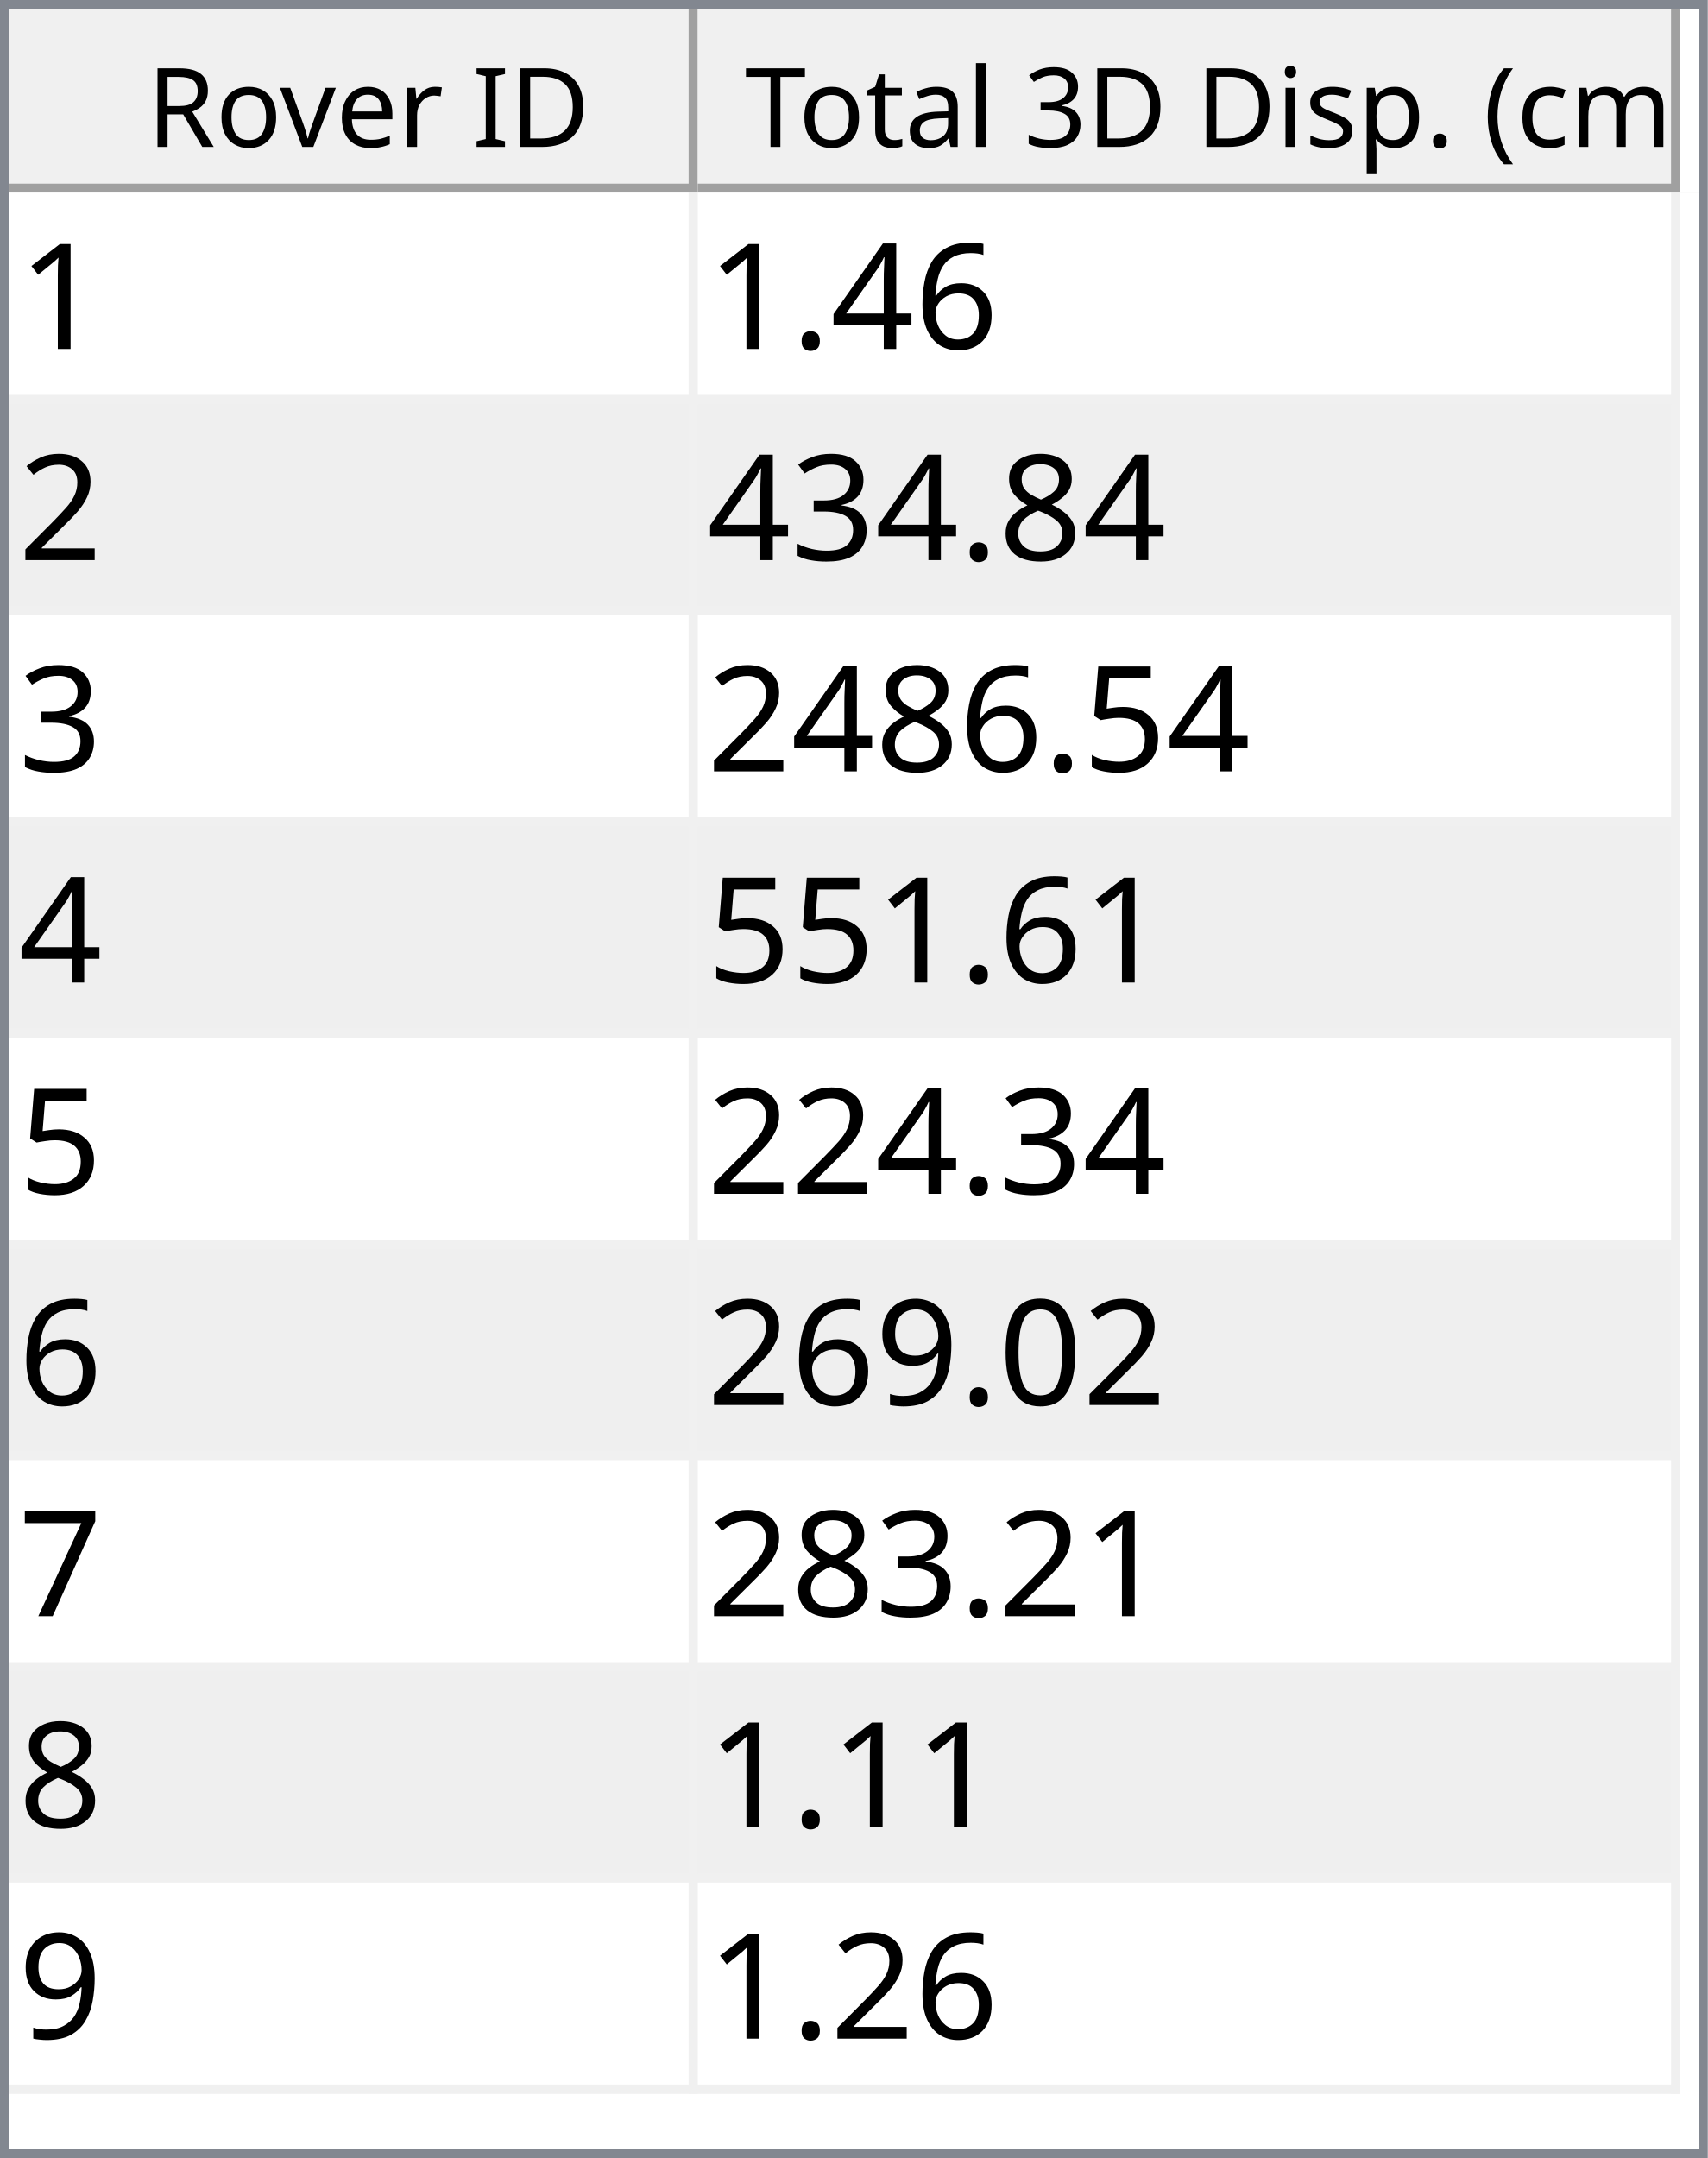
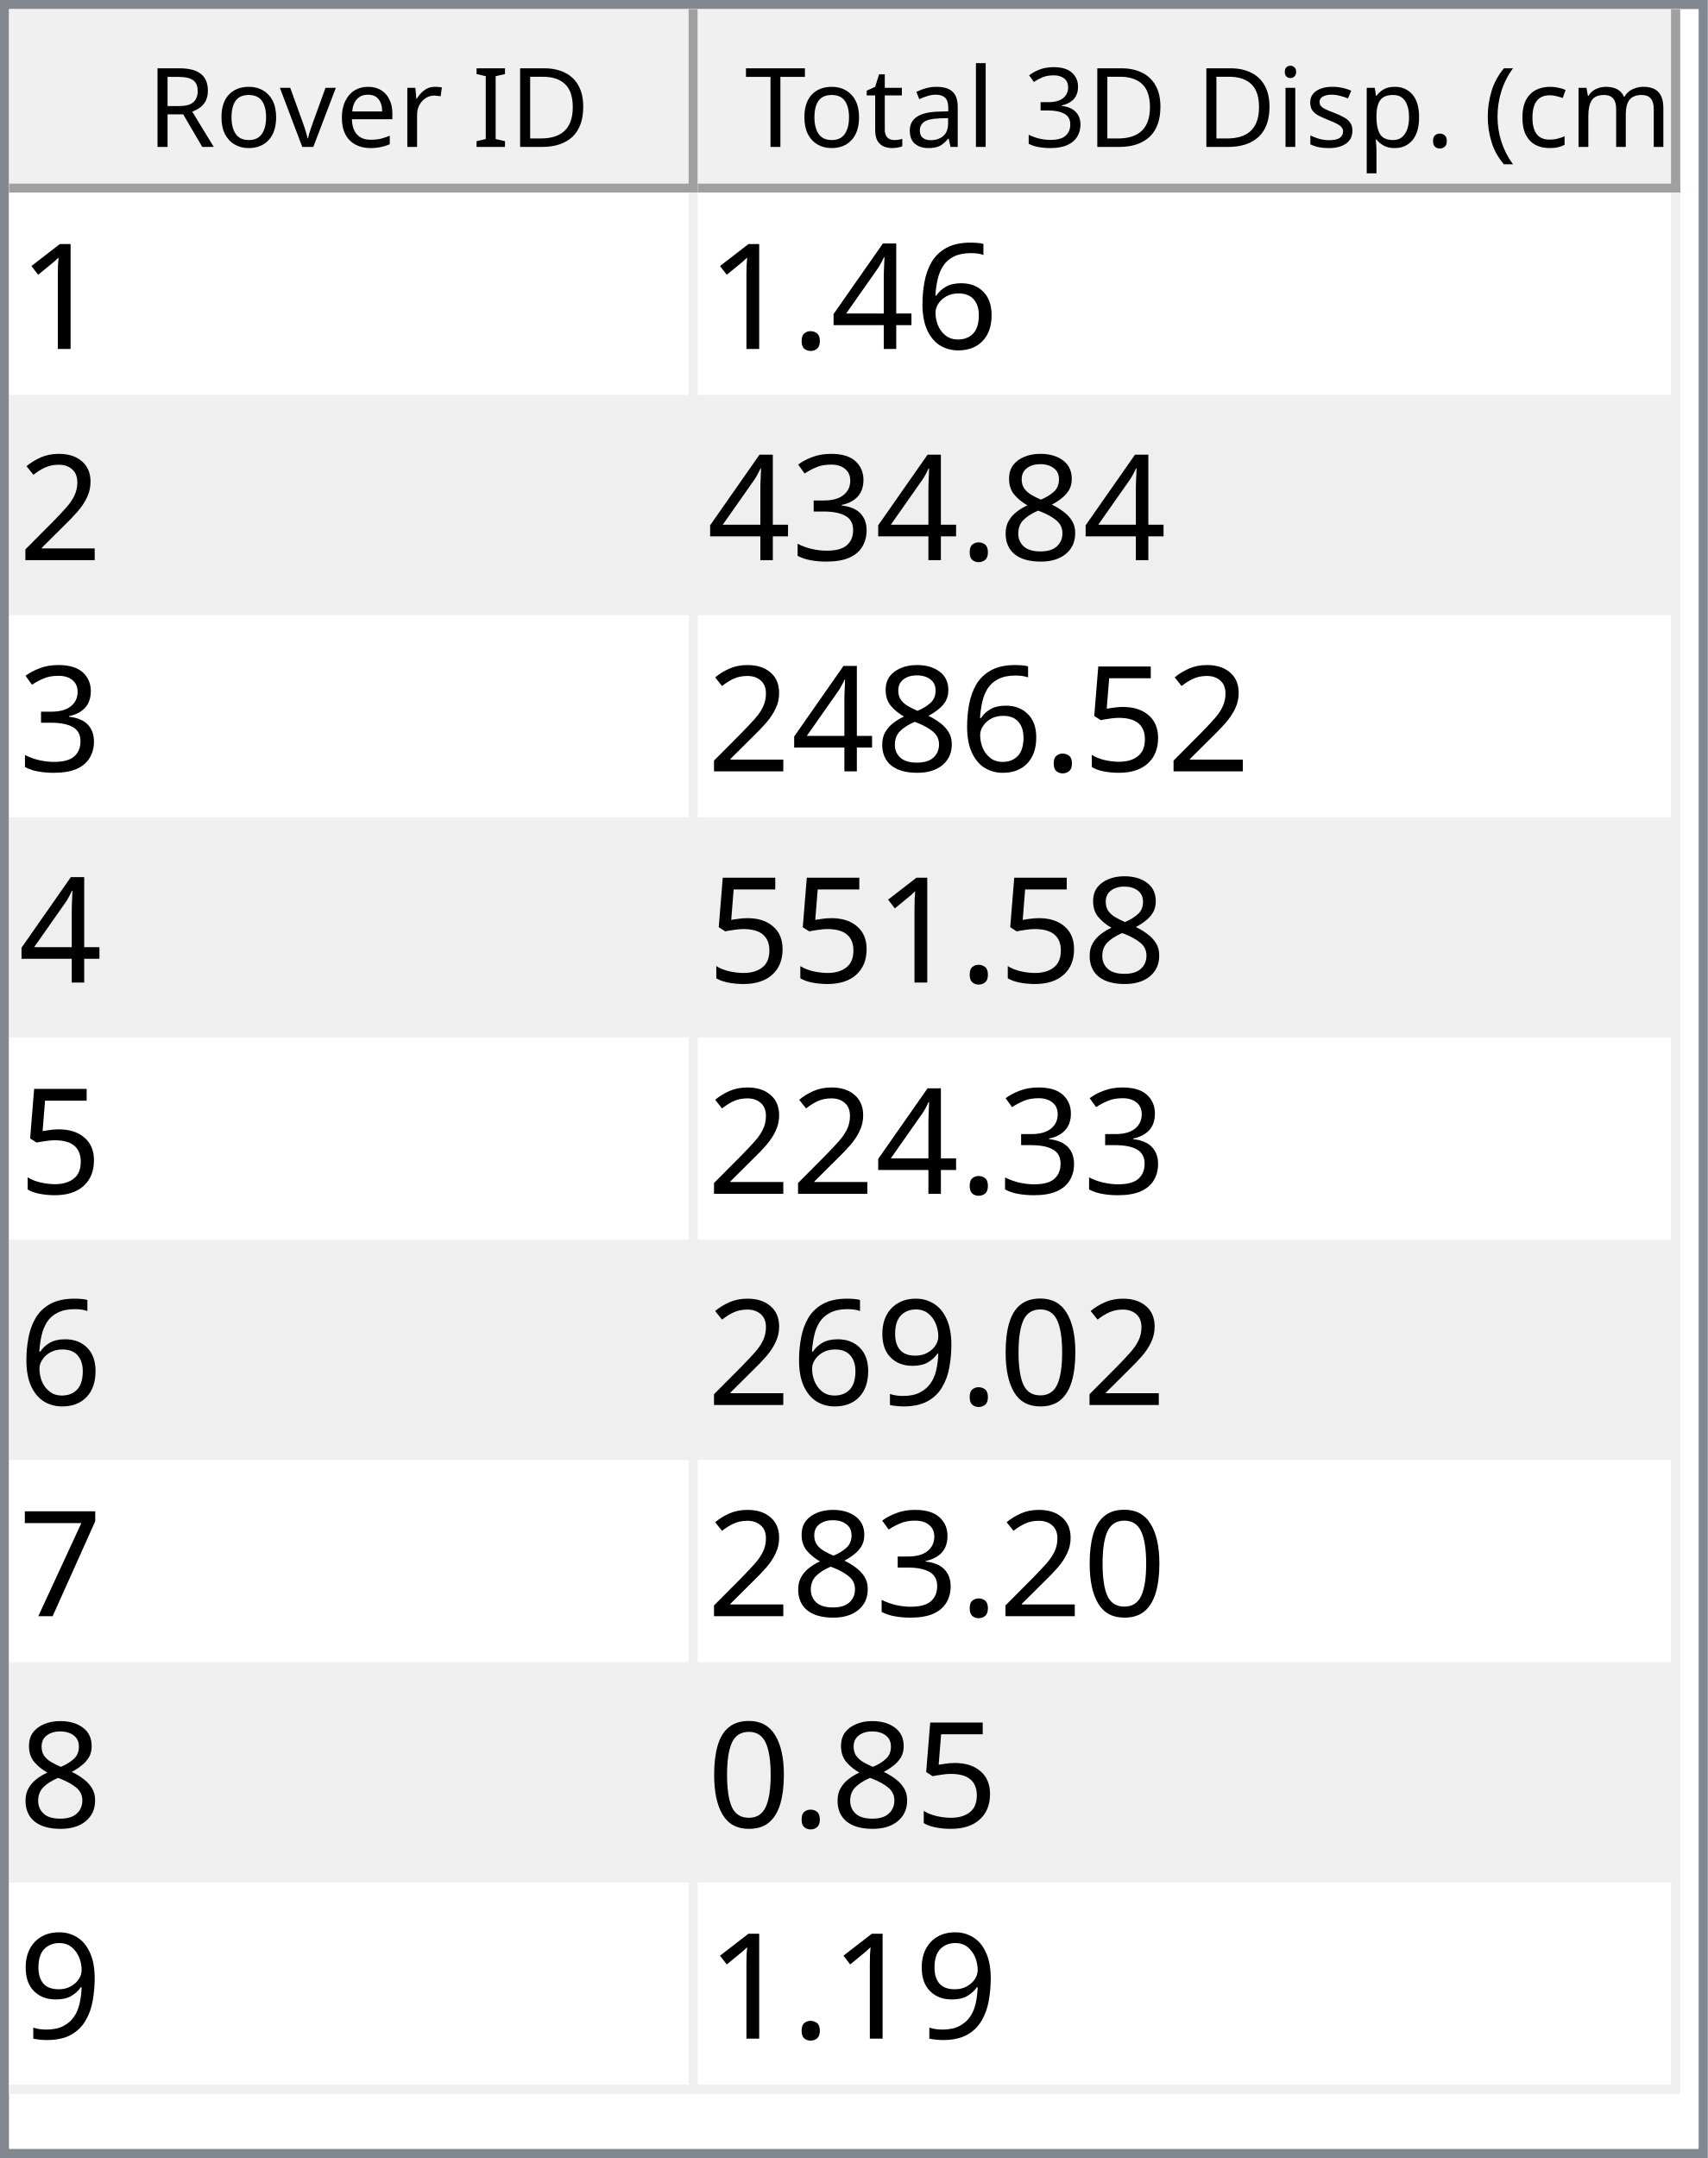
<svg xmlns="http://www.w3.org/2000/svg" style="fill-opacity:1; color-rendering:auto; color-interpolation:auto; text-rendering:auto; stroke:black; stroke-linecap:square; stroke-miterlimit:10; shape-rendering:auto; stroke-opacity:1; fill:black; stroke-dasharray:none; font-weight:normal; stroke-width:1; font-family:'Dialog'; font-style:normal; stroke-linejoin:miter; font-size:12px; stroke-dashoffset:0; image-rendering:auto;" width="186" height="235">
  <defs id="genericDefs" />
  <g>
    <defs id="defs1">
      <clipPath clipPathUnits="userSpaceOnUse" id="clipPath1">
        <path d="M0 0 L186 0 L186 235 L0 235 L0 0 Z" />
      </clipPath>
      <clipPath clipPathUnits="userSpaceOnUse" id="clipPath2">
        <path d="M0 0 L0 235 L186 235 L186 0 Z" />
      </clipPath>
      <clipPath clipPathUnits="userSpaceOnUse" id="clipPath3">
        <path d="M0 0 L0 20 L184 20 L184 0 Z" />
      </clipPath>
      <clipPath clipPathUnits="userSpaceOnUse" id="clipPath4">
        <path d="M0 0 L0 20 L75 20 L75 0 Z" />
      </clipPath>
      <clipPath clipPathUnits="userSpaceOnUse" id="clipPath5">
        <path d="M1 1 L1 19 L74 19 L74 1 Z" />
      </clipPath>
      <clipPath clipPathUnits="userSpaceOnUse" id="clipPath6">
        <path d="M0 0 L0 18 L73 18 L73 0 Z" />
      </clipPath>
      <clipPath clipPathUnits="userSpaceOnUse" id="clipPath7">
        <path d="M-0.5 -0.5 L-0.5 19.5 L74.5 19.5 L74.5 -0.5 Z" />
      </clipPath>
      <clipPath clipPathUnits="userSpaceOnUse" id="clipPath8">
        <path d="M0 0 L0 20 L107 20 L107 0 Z" />
      </clipPath>
      <clipPath clipPathUnits="userSpaceOnUse" id="clipPath9">
        <path d="M1 1 L1 19 L106 19 L106 1 Z" />
      </clipPath>
      <clipPath clipPathUnits="userSpaceOnUse" id="clipPath10">
        <path d="M0 0 L0 18 L105 18 L105 0 Z" />
      </clipPath>
      <clipPath clipPathUnits="userSpaceOnUse" id="clipPath11">
        <path d="M-0.5 -0.5 L-0.5 19.5 L106.5 19.5 L106.5 -0.5 Z" />
      </clipPath>
      <clipPath clipPathUnits="userSpaceOnUse" id="clipPath12">
        <path d="M0 0 L0 213 L184 213 L184 0 Z" />
      </clipPath>
      <clipPath clipPathUnits="userSpaceOnUse" id="clipPath13">
        <path d="M0 0 L0 207 L182 207 L182 0 Z" />
      </clipPath>
      <clipPath clipPathUnits="userSpaceOnUse" id="clipPath14">
        <path d="M-0.5 -0.5 L-0.5 206.5 L181.5 206.5 L181.5 -0.5 Z" />
      </clipPath>
      <clipPath clipPathUnits="userSpaceOnUse" id="clipPath15">
        <path d="M0 0 L0 22 L74 22 L74 0 Z" />
      </clipPath>
      <clipPath clipPathUnits="userSpaceOnUse" id="clipPath16">
        <path d="M0 0 L0 22 L106 22 L106 0 Z" />
      </clipPath>
      <font horiz-adv-x="64.551" id="font1">
        <font-face ascent="107.91" descent="25.098" units-per-em="100" style="font-style:normal; font-family:Segoe UI; font-weight:normal;" />
        <missing-glyph horiz-adv-x="64.551" d="M8.109 0 L8.109 68.266 L56.453 68.266 L56.453 0 L8.109 0 ZM15.328 7.234 L49.219 7.234 L49.219 61.031 L15.328 61.031 L15.328 7.234 Z" />
        <glyph unicode="D" horiz-adv-x="70.117" d="M9.188 0 L9.188 70.016 L28.516 70.016 Q65.531 70.016 65.531 35.891 Q65.531 19.672 55.25 9.836 Q44.969 0 27.734 0 L9.188 0 ZM17.391 62.594 L17.391 7.422 L27.828 7.422 Q41.609 7.422 49.273 14.797 Q56.938 22.172 56.938 35.688 Q56.938 62.594 28.328 62.594 L17.391 62.594 Z" />
        <glyph unicode="I" horiz-adv-x="26.611" d="M17.391 0 L9.188 0 L9.188 70.016 L17.391 70.016 L17.391 0 Z" />
        <glyph unicode=" " horiz-adv-x="27.393" d="" />
        <glyph unicode="r" horiz-adv-x="34.766" d="M34.188 41.891 Q32.078 43.5 28.125 43.5 Q23 43.5 19.555 38.672 Q16.109 33.844 16.109 25.484 L16.109 0 L8.109 0 L8.109 50 L16.109 50 L16.109 39.703 L16.312 39.703 Q18.016 44.969 21.531 47.922 Q25.047 50.875 29.391 50.875 Q32.516 50.875 34.188 50.203 L34.188 41.891 Z" />
        <glyph unicode="e" horiz-adv-x="52.295" d="M48.297 23 L12.984 23 Q13.188 14.656 17.484 10.109 Q21.781 5.562 29.297 5.562 Q37.75 5.562 44.828 11.141 L44.828 3.609 Q38.234 -1.172 27.391 -1.172 Q16.797 -1.172 10.742 5.641 Q4.688 12.453 4.688 24.812 Q4.688 36.469 11.305 43.82 Q17.922 51.172 27.734 51.172 Q37.547 51.172 42.922 44.828 Q48.297 38.484 48.297 27.203 L48.297 23 ZM40.094 29.781 Q40.047 36.719 36.75 40.578 Q33.453 44.438 27.594 44.438 Q21.922 44.438 17.969 40.383 Q14.016 36.328 13.094 29.781 L40.094 29.781 Z" />
        <glyph unicode="v" horiz-adv-x="47.9" d="M47.406 50 L27.484 0 L19.625 0 L0.688 50 L9.469 50 L22.172 13.672 Q23.578 9.672 23.922 6.688 L24.125 6.688 Q24.609 10.453 25.688 13.484 L38.969 50 L47.406 50 Z" />
        <glyph unicode="o" horiz-adv-x="58.594" d="M29 -1.172 Q17.922 -1.172 11.305 5.836 Q4.688 12.844 4.688 24.422 Q4.688 37.016 11.57 44.094 Q18.453 51.172 30.172 51.172 Q41.359 51.172 47.633 44.289 Q53.906 37.406 53.906 25.203 Q53.906 13.234 47.141 6.031 Q40.375 -1.172 29 -1.172 ZM29.594 44.438 Q21.875 44.438 17.383 39.188 Q12.891 33.938 12.891 24.703 Q12.891 15.828 17.43 10.695 Q21.969 5.562 29.594 5.562 Q37.359 5.562 41.531 10.594 Q45.703 15.625 45.703 24.906 Q45.703 34.281 41.531 39.359 Q37.359 44.438 29.594 44.438 Z" />
        <glyph unicode="R" horiz-adv-x="59.814" d="M59.375 0 L49.609 0 L37.891 19.625 Q36.281 22.359 34.766 24.289 Q33.25 26.219 31.664 27.438 Q30.078 28.656 28.25 29.219 Q26.422 29.781 24.125 29.781 L17.391 29.781 L17.391 0 L9.188 0 L9.188 70.016 L30.078 70.016 Q34.672 70.016 38.555 68.867 Q42.438 67.719 45.289 65.375 Q48.141 63.031 49.758 59.547 Q51.375 56.062 51.375 51.375 Q51.375 47.703 50.273 44.656 Q49.172 41.609 47.148 39.211 Q45.125 36.812 42.266 35.133 Q39.406 33.453 35.844 32.516 L35.844 32.328 Q37.594 31.547 38.891 30.547 Q40.188 29.547 41.359 28.18 Q42.531 26.812 43.68 25.078 Q44.828 23.344 46.234 21.047 L59.375 0 ZM17.391 62.594 L17.391 37.203 L28.516 37.203 Q31.594 37.203 34.203 38.133 Q36.812 39.062 38.719 40.797 Q40.625 42.531 41.703 45.047 Q42.781 47.562 42.781 50.688 Q42.781 56.297 39.141 59.445 Q35.5 62.594 28.609 62.594 L17.391 62.594 Z" />
        <glyph unicode=")" horiz-adv-x="30.176" d="M8.297 -15.922 L1.172 -15.922 Q16.406 2.344 16.406 26.812 Q16.406 51.469 1.078 70.016 L8.297 70.016 Q23.531 52.156 23.531 26.703 Q23.531 1.375 8.297 -15.922 Z" />
        <glyph unicode="m" horiz-adv-x="86.133" d="M79.109 0 L71.094 0 L71.094 28.719 Q71.094 37.016 68.531 40.727 Q65.969 44.438 59.906 44.438 Q54.781 44.438 51.195 39.75 Q47.609 35.062 47.609 28.516 L47.609 0 L39.594 0 L39.594 29.688 Q39.594 44.438 28.219 44.438 Q22.953 44.438 19.531 40.016 Q16.109 35.594 16.109 28.516 L16.109 0 L8.109 0 L8.109 50 L16.109 50 L16.109 42.094 L16.312 42.094 Q21.625 51.172 31.844 51.172 Q36.969 51.172 40.773 48.312 Q44.578 45.453 46 40.828 Q51.562 51.172 62.594 51.172 Q79.109 51.172 79.109 30.812 L79.109 0 Z" />
        <glyph unicode="c" horiz-adv-x="46.191" d="M42.188 2.297 Q36.422 -1.172 28.516 -1.172 Q17.828 -1.172 11.258 5.789 Q4.688 12.75 4.688 23.828 Q4.688 36.188 11.766 43.68 Q18.844 51.172 30.672 51.172 Q37.25 51.172 42.281 48.734 L42.281 40.531 Q36.719 44.438 30.375 44.438 Q22.703 44.438 17.797 38.945 Q12.891 33.453 12.891 24.516 Q12.891 15.719 17.508 10.641 Q22.125 5.562 29.891 5.562 Q36.422 5.562 42.188 9.906 L42.188 2.297 Z" />
        <glyph unicode="(" horiz-adv-x="30.176" d="M29.109 -15.922 L21.969 -15.922 Q6.844 1.375 6.844 26.703 Q6.844 52.156 21.969 70.016 L29.203 70.016 Q13.875 51.469 13.875 26.812 Q13.875 2.344 29.109 -15.922 Z" />
        <glyph unicode="." horiz-adv-x="21.68" d="M10.891 -1.078 Q8.641 -1.078 7.055 0.539 Q5.469 2.156 5.469 4.391 Q5.469 6.641 7.055 8.273 Q8.641 9.906 10.891 9.906 Q13.188 9.906 14.797 8.273 Q16.406 6.641 16.406 4.391 Q16.406 2.156 14.797 0.539 Q13.188 -1.078 10.891 -1.078 Z" />
        <glyph unicode="p" horiz-adv-x="58.789" d="M16.312 7.234 L16.109 7.234 L16.109 -23 L8.109 -23 L8.109 50 L16.109 50 L16.109 41.219 L16.312 41.219 Q22.219 51.172 33.594 51.172 Q43.266 51.172 48.688 44.461 Q54.109 37.75 54.109 26.469 Q54.109 13.922 48 6.375 Q41.891 -1.172 31.297 -1.172 Q21.578 -1.172 16.312 7.234 ZM16.109 27.391 L16.109 20.406 Q16.109 14.203 20.141 9.883 Q24.172 5.562 30.375 5.562 Q37.641 5.562 41.773 11.133 Q45.906 16.703 45.906 26.609 Q45.906 34.969 42.047 39.703 Q38.188 44.438 31.594 44.438 Q24.609 44.438 20.359 39.578 Q16.109 34.719 16.109 27.391 Z" />
        <glyph unicode="s" horiz-adv-x="42.432" d="M5.078 1.812 L5.078 10.406 Q11.625 5.562 19.484 5.562 Q30.031 5.562 30.031 12.594 Q30.031 14.594 29.125 15.992 Q28.219 17.391 26.68 18.461 Q25.141 19.531 23.07 20.383 Q21 21.234 18.609 22.172 Q15.281 23.484 12.766 24.828 Q10.25 26.172 8.57 27.859 Q6.891 29.547 6.031 31.695 Q5.172 33.844 5.172 36.719 Q5.172 40.234 6.789 42.945 Q8.406 45.656 11.086 47.484 Q13.766 49.312 17.211 50.242 Q20.656 51.172 24.312 51.172 Q30.812 51.172 35.938 48.922 L35.938 40.828 Q30.422 44.438 23.25 44.438 Q21 44.438 19.195 43.922 Q17.391 43.406 16.094 42.477 Q14.797 41.547 14.086 40.258 Q13.375 38.969 13.375 37.406 Q13.375 35.453 14.086 34.133 Q14.797 32.812 16.164 31.789 Q17.531 30.766 19.484 29.938 Q21.438 29.109 23.922 28.125 Q27.25 26.859 29.883 25.516 Q32.516 24.172 34.375 22.484 Q36.234 20.797 37.234 18.602 Q38.234 16.406 38.234 13.375 Q38.234 9.672 36.602 6.938 Q34.969 4.203 32.234 2.398 Q29.5 0.594 25.93 -0.289 Q22.359 -1.172 18.453 -1.172 Q10.75 -1.172 5.078 1.812 Z" />
        <glyph unicode="i" horiz-adv-x="24.219" d="M12.203 62.703 Q10.062 62.703 8.547 64.164 Q7.031 65.625 7.031 67.875 Q7.031 70.125 8.547 71.609 Q10.062 73.094 12.203 73.094 Q14.406 73.094 15.945 71.609 Q17.484 70.125 17.484 67.875 Q17.484 65.719 15.945 64.211 Q14.406 62.703 12.203 62.703 ZM16.109 0 L8.109 0 L8.109 50 L16.109 50 L16.109 0 Z" />
        <glyph unicode="3" horiz-adv-x="53.906" d="M46.531 19.828 Q46.531 15.094 44.75 11.211 Q42.969 7.328 39.719 4.57 Q36.469 1.812 31.93 0.297 Q27.391 -1.219 21.922 -1.219 Q11.922 -1.219 6 2.594 L6 11.188 Q13.094 5.609 22.219 5.609 Q25.875 5.609 28.828 6.539 Q31.781 7.469 33.906 9.227 Q36.031 10.984 37.18 13.477 Q38.328 15.969 38.328 19.094 Q38.328 32.812 18.797 32.812 L12.984 32.812 L12.984 39.594 L18.5 39.594 Q35.797 39.594 35.797 52.484 Q35.797 64.406 22.609 64.406 Q15.188 64.406 8.688 59.422 L8.688 67.188 Q15.375 71.188 24.609 71.188 Q29 71.188 32.57 69.969 Q36.141 68.75 38.68 66.555 Q41.219 64.359 42.609 61.281 Q44 58.203 44 54.5 Q44 40.672 30.031 36.719 L30.031 36.531 Q33.594 36.141 36.625 34.797 Q39.656 33.453 41.852 31.305 Q44.047 29.156 45.289 26.25 Q46.531 23.344 46.531 19.828 Z" />
        <glyph unicode="l" horiz-adv-x="24.219" d="M16.109 0 L8.109 0 L8.109 74.031 L16.109 74.031 L16.109 0 Z" />
        <glyph unicode="a" horiz-adv-x="50.879" d="M43.891 0 L35.891 0 L35.891 7.812 L35.688 7.812 Q30.469 -1.172 20.312 -1.172 Q12.844 -1.172 8.617 2.781 Q4.391 6.734 4.391 13.281 Q4.391 27.297 20.906 29.594 L35.891 31.688 Q35.891 44.438 25.594 44.438 Q16.547 44.438 9.281 38.281 L9.281 46.484 Q16.656 51.172 26.266 51.172 Q43.891 51.172 43.891 32.516 L43.891 0 ZM35.891 25.297 L23.828 23.641 Q18.266 22.859 15.43 20.875 Q12.594 18.891 12.594 13.875 Q12.594 10.203 15.211 7.883 Q17.828 5.562 22.172 5.562 Q28.125 5.562 32.008 9.742 Q35.891 13.922 35.891 20.312 L35.891 25.297 Z" />
        <glyph unicode="t" horiz-adv-x="33.887" d="M31.297 0.484 Q28.469 -1.078 23.828 -1.078 Q10.688 -1.078 10.688 13.578 L10.688 43.172 L2.094 43.172 L2.094 50 L10.688 50 L10.688 62.203 L18.703 64.797 L18.703 50 L31.297 50 L31.297 43.172 L18.703 43.172 L18.703 14.984 Q18.703 9.969 20.414 7.82 Q22.125 5.672 26.078 5.672 Q29.109 5.672 31.297 7.328 L31.297 0.484 Z" />
        <glyph unicode="T" horiz-adv-x="52.393" d="M50.594 62.594 L30.375 62.594 L30.375 0 L22.172 0 L22.172 62.594 L2 62.594 L2 70.016 L50.594 70.016 L50.594 62.594 Z" />
      </font>
      <font horiz-adv-x="75.0" id="font2">
        <font-face ascent="100.537" descent="21.973" units-per-em="100" style="font-style:normal; font-family:sans-serif; font-weight:normal;" />
        <missing-glyph horiz-adv-x="75.0" d="M12.5 0 L12.5 62.5 L62.5 62.5 L62.5 0 L12.5 0 ZM14.062 1.562 L60.938 1.562 L60.938 60.938 L14.062 60.938 L14.062 1.562 Z" />
        <glyph unicode="1" horiz-adv-x="55.615" d="M37.25 0 L28.469 0 L28.469 56 Q25.297 52.984 20.141 49.953 Q14.984 46.922 10.891 45.406 L10.891 53.906 Q18.266 57.375 23.781 62.305 Q29.297 67.234 31.594 71.875 L37.25 71.875 L37.25 0 Z" />
        <glyph unicode="6" horiz-adv-x="55.615" d="M49.75 54.047 L41.016 53.375 Q39.844 58.547 37.703 60.891 Q34.125 64.656 28.906 64.656 Q24.703 64.656 21.531 62.312 Q17.391 59.281 14.992 53.469 Q12.594 47.656 12.5 36.922 Q15.672 41.75 20.266 44.094 Q24.859 46.438 29.891 46.438 Q38.672 46.438 44.852 39.969 Q51.031 33.5 51.031 23.25 Q51.031 16.5 48.125 10.719 Q45.219 4.938 40.141 1.859 Q35.062 -1.219 28.609 -1.219 Q17.625 -1.219 10.695 6.859 Q3.766 14.938 3.766 33.5 Q3.766 54.25 11.422 63.672 Q18.109 71.875 29.438 71.875 Q37.891 71.875 43.289 67.141 Q48.688 62.406 49.75 54.047 ZM13.875 23.188 Q13.875 18.656 15.797 14.508 Q17.719 10.359 21.188 8.18 Q24.656 6 28.469 6 Q34.031 6 38.039 10.492 Q42.047 14.984 42.047 22.703 Q42.047 30.125 38.086 34.398 Q34.125 38.672 28.125 38.672 Q22.172 38.672 18.023 34.398 Q13.875 30.125 13.875 23.188 Z" />
        <glyph unicode="4" horiz-adv-x="55.615" d="M32.328 0 L32.328 17.141 L1.266 17.141 L1.266 25.203 L33.938 71.578 L41.109 71.578 L41.109 25.203 L50.781 25.203 L50.781 17.141 L41.109 17.141 L41.109 0 L32.328 0 ZM32.328 25.203 L32.328 57.469 L9.906 25.203 L32.328 25.203 Z" />
        <glyph unicode="." horiz-adv-x="27.783" d="M9.078 0 L9.078 10.016 L19.094 10.016 L19.094 0 L9.078 0 Z" />
        <glyph unicode="2" horiz-adv-x="55.615" d="M50.344 8.453 L50.344 0 L3.031 0 Q2.938 3.172 4.047 6.109 Q5.859 10.938 9.836 15.625 Q13.812 20.312 21.344 26.469 Q33.016 36.031 37.117 41.625 Q41.219 47.219 41.219 52.203 Q41.219 57.422 37.477 61.008 Q33.734 64.594 27.734 64.594 Q21.391 64.594 17.578 60.789 Q13.766 56.984 13.719 50.25 L4.688 51.172 Q5.609 61.281 11.664 66.578 Q17.719 71.875 27.938 71.875 Q38.234 71.875 44.242 66.164 Q50.25 60.453 50.25 52 Q50.25 47.703 48.492 43.555 Q46.734 39.406 42.656 34.812 Q38.578 30.219 29.109 22.219 Q21.188 15.578 18.945 13.211 Q16.703 10.844 15.234 8.453 L50.344 8.453 Z" />
        <glyph unicode="8" horiz-adv-x="55.615" d="M17.672 38.812 Q12.203 40.828 9.57 44.539 Q6.938 48.25 6.938 53.422 Q6.938 61.234 12.555 66.555 Q18.172 71.875 27.484 71.875 Q36.859 71.875 42.578 66.43 Q48.297 60.984 48.297 53.172 Q48.297 48.188 45.68 44.508 Q43.062 40.828 37.75 38.812 Q44.344 36.672 47.781 31.883 Q51.219 27.094 51.219 20.453 Q51.219 11.281 44.727 5.031 Q38.234 -1.219 27.641 -1.219 Q17.047 -1.219 10.547 5.055 Q4.047 11.328 4.047 20.703 Q4.047 27.688 7.594 32.398 Q11.141 37.109 17.672 38.812 ZM15.922 53.719 Q15.922 48.641 19.195 45.414 Q22.469 42.188 27.688 42.188 Q32.766 42.188 36.016 45.383 Q39.266 48.578 39.266 53.219 Q39.266 58.062 35.914 61.359 Q32.562 64.656 27.594 64.656 Q22.562 64.656 19.242 61.43 Q15.922 58.203 15.922 53.719 ZM13.094 20.656 Q13.094 16.891 14.875 13.375 Q16.656 9.859 20.172 7.93 Q23.688 6 27.734 6 Q34.031 6 38.133 10.055 Q42.234 14.109 42.234 20.359 Q42.234 26.703 38.016 30.859 Q33.797 35.016 27.438 35.016 Q21.234 35.016 17.164 30.914 Q13.094 26.812 13.094 20.656 Z" />
        <glyph unicode="3" horiz-adv-x="55.615" d="M4.203 18.891 L12.984 20.062 Q14.5 12.594 18.141 9.297 Q21.781 6 27 6 Q33.203 6 37.477 10.297 Q41.75 14.594 41.75 20.953 Q41.75 27 37.797 30.93 Q33.844 34.859 27.734 34.859 Q25.25 34.859 21.531 33.891 L22.516 41.609 Q23.391 41.5 23.922 41.5 Q29.547 41.5 34.039 44.43 Q38.531 47.359 38.531 53.469 Q38.531 58.297 35.258 61.477 Q31.984 64.656 26.812 64.656 Q21.688 64.656 18.266 61.43 Q14.844 58.203 13.875 51.766 L5.078 53.328 Q6.688 62.156 12.398 67.016 Q18.109 71.875 26.609 71.875 Q32.469 71.875 37.398 69.359 Q42.328 66.844 44.945 62.5 Q47.562 58.156 47.562 53.266 Q47.562 48.641 45.07 44.828 Q42.578 41.016 37.703 38.766 Q44.047 37.312 47.562 32.695 Q51.078 28.078 51.078 21.141 Q51.078 11.766 44.242 5.25 Q37.406 -1.266 26.953 -1.266 Q17.531 -1.266 11.305 4.352 Q5.078 9.969 4.203 18.891 Z" />
        <glyph unicode="5" horiz-adv-x="55.615" d="M4.156 18.75 L13.375 19.531 Q14.406 12.797 18.141 9.398 Q21.875 6 27.156 6 Q33.5 6 37.891 10.789 Q42.281 15.578 42.281 23.484 Q42.281 31 38.062 35.352 Q33.844 39.703 27 39.703 Q22.75 39.703 19.336 37.773 Q15.922 35.844 13.969 32.766 L5.719 33.844 L12.641 70.609 L48.25 70.609 L48.25 62.203 L19.672 62.203 L15.828 42.969 Q22.266 47.469 29.344 47.469 Q38.719 47.469 45.164 40.969 Q51.609 34.469 51.609 24.266 Q51.609 14.547 45.953 7.469 Q39.062 -1.219 27.156 -1.219 Q17.391 -1.219 11.211 4.25 Q5.031 9.719 4.156 18.75 Z" />
        <glyph unicode="0" horiz-adv-x="55.615" d="M4.156 35.297 Q4.156 48 6.766 55.742 Q9.375 63.484 14.523 67.68 Q19.672 71.875 27.484 71.875 Q33.25 71.875 37.594 69.555 Q41.938 67.234 44.773 62.867 Q47.609 58.5 49.219 52.227 Q50.828 45.953 50.828 35.297 Q50.828 22.703 48.242 14.969 Q45.656 7.234 40.508 3.008 Q35.359 -1.219 27.484 -1.219 Q17.141 -1.219 11.234 6.203 Q4.156 15.141 4.156 35.297 ZM13.188 35.297 Q13.188 17.672 17.312 11.836 Q21.438 6 27.484 6 Q33.547 6 37.672 11.859 Q41.797 17.719 41.797 35.297 Q41.797 52.984 37.672 58.789 Q33.547 64.594 27.391 64.594 Q21.344 64.594 17.719 59.469 Q13.188 52.938 13.188 35.297 Z" />
        <glyph unicode="9" horiz-adv-x="55.615" d="M5.469 16.547 L13.922 17.328 Q14.984 11.375 18.016 8.688 Q21.047 6 25.781 6 Q29.828 6 32.883 7.859 Q35.938 9.719 37.891 12.82 Q39.844 15.922 41.164 21.195 Q42.484 26.469 42.484 31.938 Q42.484 32.516 42.438 33.688 Q39.797 29.5 35.234 26.883 Q30.672 24.266 25.344 24.266 Q16.453 24.266 10.305 30.711 Q4.156 37.156 4.156 47.703 Q4.156 58.594 10.578 65.234 Q17 71.875 26.656 71.875 Q33.641 71.875 39.43 68.117 Q45.219 64.359 48.219 57.398 Q51.219 50.438 51.219 37.25 Q51.219 23.531 48.242 15.406 Q45.266 7.281 39.383 3.031 Q33.5 -1.219 25.594 -1.219 Q17.188 -1.219 11.867 3.445 Q6.547 8.109 5.469 16.547 ZM41.453 48.141 Q41.453 55.719 37.43 60.156 Q33.406 64.594 27.734 64.594 Q21.875 64.594 17.531 59.812 Q13.188 55.031 13.188 47.406 Q13.188 40.578 17.312 36.305 Q21.438 32.031 27.484 32.031 Q33.594 32.031 37.523 36.305 Q41.453 40.578 41.453 48.141 Z" />
        <glyph unicode="7" horiz-adv-x="55.615" d="M4.734 62.203 L4.734 70.656 L51.078 70.656 L51.078 63.812 Q44.234 56.547 37.523 44.484 Q30.812 32.422 27.156 19.672 Q24.516 10.688 23.781 0 L14.75 0 Q14.891 8.453 18.062 20.414 Q21.234 32.375 27.172 43.484 Q33.109 54.594 39.797 62.203 L4.734 62.203 Z" />
      </font>
    </defs>
    <g style="fill:white; stroke:white;">
      <rect x="0" y="0" width="186" style="clip-path:url(#clipPath1); stroke:none;" height="235" />
    </g>
    <g style="fill:white; text-rendering:optimizeSpeed; color-rendering:optimizeSpeed; image-rendering:optimizeSpeed; shape-rendering:crispEdges; stroke:white; color-interpolation:sRGB;">
      <rect x="0" width="186" height="235" y="0" style="stroke:none;" />
      <path style="stroke:none;" d="M0 235 L186 235 L186 0 L0 0 Z" />
    </g>
    <g style="fill:rgb(240,240,240); font-family:'Segoe UI'; stroke:rgb(240,240,240);">
      <rect x="0" y="0" width="186" style="clip-path:url(#clipPath2); stroke:none;" height="235" />
    </g>
    <g style="fill:rgb(130,135,144); font-family:'Segoe UI'; stroke:rgb(130,135,144);">
      <path d="M0 0 L186 0 L186 235 L0 235 L0 0 ZM1 1 L185 1 L185 234 L1 234 L1 1 Z" style="fill-rule:evenodd; clip-path:url(#clipPath2); stroke:none;" />
    </g>
    <g style="fill:white; font-family:'Segoe UI'; stroke:white;" transform="translate(1,1)">
      <rect x="0" y="0" width="184" style="clip-path:url(#clipPath3); stroke:none;" height="20" />
    </g>
    <g style="fill:rgb(240,240,240); font-family:'Segoe UI'; stroke:rgb(240,240,240);" transform="translate(1,1)">
      <rect x="0" y="0" width="75" style="clip-path:url(#clipPath4); stroke:none;" height="20" />
    </g>
    <g style="font-family:'Segoe UI';" transform="translate(2,2)">
      <text x="14" xml:space="preserve" y="14" style="clip-path:url(#clipPath6); stroke:none;">Rover ID</text>
    </g>
    <g style="fill:rgb(160,160,160); font-family:'Segoe UI'; stroke:rgb(160,160,160); stroke-linejoin:bevel;" transform="translate(1.5,1.5)">
      <line x1="74" x2="74" y1="0" style="fill:none; clip-path:url(#clipPath7);" y2="19" />
    </g>
    <g style="fill:rgb(160,160,160); font-family:'Segoe UI'; stroke:rgb(160,160,160); stroke-linejoin:bevel;" transform="matrix(1,0,0,1,1,1) translate(0.5,0.5)">
      <line x1="0" x2="74" y1="19" style="fill:none; clip-path:url(#clipPath7);" y2="19" />
    </g>
    <g style="fill:rgb(240,240,240); font-family:'Segoe UI'; stroke:rgb(240,240,240);" transform="translate(76,1)">
      <rect x="0" y="0" width="107" style="clip-path:url(#clipPath8); stroke:none;" height="20" />
    </g>
    <g style="font-family:'Segoe UI';" transform="translate(77,2)">
      <text x="1" xml:space="preserve" y="14" style="clip-path:url(#clipPath10); stroke:none;"> Total 3D Disp. (cm)</text>
    </g>
    <g style="fill:rgb(160,160,160); font-family:'Segoe UI'; stroke:rgb(160,160,160); stroke-linejoin:bevel;" transform="translate(76.5,1.5)">
      <line x1="106" x2="106" y1="0" style="fill:none; clip-path:url(#clipPath11);" y2="19" />
    </g>
    <g style="fill:rgb(160,160,160); font-family:'Segoe UI'; stroke:rgb(160,160,160); stroke-linejoin:bevel;" transform="matrix(1,0,0,1,76,1) translate(0.5,0.5)">
      <line x1="0" x2="106" y1="19" style="fill:none; clip-path:url(#clipPath11);" y2="19" />
    </g>
    <g style="fill:white; font-family:'Segoe UI'; stroke:white;" transform="translate(1,21)">
      <rect x="0" y="0" width="184" style="clip-path:url(#clipPath12); stroke:none;" height="213" />
    </g>
    <g style="fill:rgb(240,240,240); font-size:16px; font-family:sans-serif; stroke:rgb(240,240,240);" transform="translate(1,21)">
      <rect x="0" y="0" width="182" style="clip-path:url(#clipPath13); stroke:none;" height="207" />
      <line transform="translate(0.5,0.5)" x1="0" x2="181" y1="22" style="clip-path:url(#clipPath14); fill:none; stroke-linejoin:bevel;" y2="22" />
    </g>
    <g transform="matrix(1,0,0,1,1,21) translate(0.5,0.5)" style="fill:rgb(240,240,240); font-size:16px; font-family:sans-serif; stroke:rgb(240,240,240); stroke-linejoin:bevel;">
      <line x1="0" x2="181" y1="45" style="fill:none; clip-path:url(#clipPath14);" y2="45" />
    </g>
    <g transform="matrix(1,0,0,1,1,21) translate(0.5,0.5)" style="fill:rgb(240,240,240); font-size:16px; font-family:sans-serif; stroke:rgb(240,240,240); stroke-linejoin:bevel;">
      <line x1="0" x2="181" y1="68" style="fill:none; clip-path:url(#clipPath14);" y2="68" />
    </g>
    <g transform="matrix(1,0,0,1,1,21) translate(0.5,0.5)" style="fill:rgb(240,240,240); font-size:16px; font-family:sans-serif; stroke:rgb(240,240,240); stroke-linejoin:bevel;">
      <line x1="0" x2="181" y1="91" style="fill:none; clip-path:url(#clipPath14);" y2="91" />
    </g>
    <g transform="matrix(1,0,0,1,1,21) translate(0.5,0.5)" style="fill:rgb(240,240,240); font-size:16px; font-family:sans-serif; stroke:rgb(240,240,240); stroke-linejoin:bevel;">
      <line x1="0" x2="181" y1="114" style="fill:none; clip-path:url(#clipPath14);" y2="114" />
    </g>
    <g transform="matrix(1,0,0,1,1,21) translate(0.5,0.5)" style="fill:rgb(240,240,240); font-size:16px; font-family:sans-serif; stroke:rgb(240,240,240); stroke-linejoin:bevel;">
      <line x1="0" x2="181" y1="137" style="fill:none; clip-path:url(#clipPath14);" y2="137" />
    </g>
    <g transform="matrix(1,0,0,1,1,21) translate(0.5,0.5)" style="fill:rgb(240,240,240); font-size:16px; font-family:sans-serif; stroke:rgb(240,240,240); stroke-linejoin:bevel;">
      <line x1="0" x2="181" y1="160" style="fill:none; clip-path:url(#clipPath14);" y2="160" />
    </g>
    <g transform="matrix(1,0,0,1,1,21) translate(0.5,0.5)" style="fill:rgb(240,240,240); font-size:16px; font-family:sans-serif; stroke:rgb(240,240,240); stroke-linejoin:bevel;">
      <line x1="0" x2="181" y1="183" style="fill:none; clip-path:url(#clipPath14);" y2="183" />
    </g>
    <g transform="matrix(1,0,0,1,1,21) translate(0.5,0.5)" style="fill:rgb(240,240,240); font-size:16px; font-family:sans-serif; stroke:rgb(240,240,240); stroke-linejoin:bevel;">
      <line x1="0" x2="181" y1="206" style="fill:none; clip-path:url(#clipPath14);" y2="206" />
    </g>
    <g transform="matrix(1,0,0,1,1,21) translate(0.5,0.5)" style="fill:rgb(240,240,240); font-size:16px; font-family:sans-serif; stroke:rgb(240,240,240); stroke-linejoin:bevel;">
      <line x1="74" x2="74" y1="0" style="fill:none; clip-path:url(#clipPath14);" y2="206" />
    </g>
    <g transform="matrix(1,0,0,1,1,21) translate(0.5,0.5)" style="fill:rgb(240,240,240); font-size:16px; font-family:sans-serif; stroke:rgb(240,240,240); stroke-linejoin:bevel;">
      <line x1="181" x2="181" y1="0" style="fill:none; clip-path:url(#clipPath14);" y2="206" />
    </g>
    <g style="fill:white; font-size:16px; font-family:sans-serif; stroke:white;" transform="matrix(1,0,0,1,1,21)">
      <rect x="0" y="0" width="74" style="clip-path:url(#clipPath15); stroke:none;" height="22" />
      <text x="1" y="17" style="fill:black; clip-path:url(#clipPath15); stroke:none;" xml:space="preserve">1</text>
    </g>
    <g style="fill:white; font-size:16px; font-family:sans-serif; stroke:white;" transform="matrix(1,0,0,1,1,21) translate(75,0)">
      <rect x="0" y="0" width="106" style="clip-path:url(#clipPath16); stroke:none;" height="22" />
      <text x="1" y="17" style="fill:black; clip-path:url(#clipPath16); stroke:none;" xml:space="preserve">1.46</text>
    </g>
    <g style="fill:rgb(239,239,239); font-size:16px; font-family:sans-serif; stroke:rgb(239,239,239);" transform="matrix(1,0,0,1,1,21) translate(0,23)">
      <rect x="0" y="0" width="74" style="clip-path:url(#clipPath15); stroke:none;" height="22" />
      <text x="1" y="17" style="fill:black; clip-path:url(#clipPath15); stroke:none;" xml:space="preserve">2</text>
    </g>
    <g style="fill:rgb(239,239,239); font-size:16px; font-family:sans-serif; stroke:rgb(239,239,239);" transform="matrix(1,0,0,1,1,21) translate(75,23)">
      <rect x="0" y="0" width="106" style="clip-path:url(#clipPath16); stroke:none;" height="22" />
      <text x="1" y="17" style="fill:black; clip-path:url(#clipPath16); stroke:none;" xml:space="preserve">434.84</text>
    </g>
    <g style="fill:white; font-size:16px; font-family:sans-serif; stroke:white;" transform="matrix(1,0,0,1,1,21) translate(0,46)">
      <rect x="0" y="0" width="74" style="clip-path:url(#clipPath15); stroke:none;" height="22" />
      <text x="1" y="17" style="fill:black; clip-path:url(#clipPath15); stroke:none;" xml:space="preserve">3</text>
    </g>
    <g style="fill:white; font-size:16px; font-family:sans-serif; stroke:white;" transform="matrix(1,0,0,1,1,21) translate(75,46)">
      <rect x="0" y="0" width="106" style="clip-path:url(#clipPath16); stroke:none;" height="22" />
-       <text x="1" y="17" style="fill:black; clip-path:url(#clipPath16); stroke:none;" xml:space="preserve">2486.54</text>
+       <text x="1" y="17" style="fill:black; clip-path:url(#clipPath16); stroke:none;" xml:space="preserve">2486.52</text>
    </g>
    <g style="fill:rgb(239,239,239); font-size:16px; font-family:sans-serif; stroke:rgb(239,239,239);" transform="matrix(1,0,0,1,1,21) translate(0,69)">
      <rect x="0" y="0" width="74" style="clip-path:url(#clipPath15); stroke:none;" height="22" />
      <text x="1" y="17" style="fill:black; clip-path:url(#clipPath15); stroke:none;" xml:space="preserve">4</text>
    </g>
    <g style="fill:rgb(239,239,239); font-size:16px; font-family:sans-serif; stroke:rgb(239,239,239);" transform="matrix(1,0,0,1,1,21) translate(75,69)">
      <rect x="0" y="0" width="106" style="clip-path:url(#clipPath16); stroke:none;" height="22" />
-       <text x="1" y="17" style="fill:black; clip-path:url(#clipPath16); stroke:none;" xml:space="preserve">551.61</text>
+       <text x="1" y="17" style="fill:black; clip-path:url(#clipPath16); stroke:none;" xml:space="preserve">551.58</text>
    </g>
    <g style="fill:white; font-size:16px; font-family:sans-serif; stroke:white;" transform="matrix(1,0,0,1,1,21) translate(0,92)">
      <rect x="0" y="0" width="74" style="clip-path:url(#clipPath15); stroke:none;" height="22" />
      <text x="1" y="17" style="fill:black; clip-path:url(#clipPath15); stroke:none;" xml:space="preserve">5</text>
    </g>
    <g style="fill:white; font-size:16px; font-family:sans-serif; stroke:white;" transform="matrix(1,0,0,1,1,21) translate(75,92)">
      <rect x="0" y="0" width="106" style="clip-path:url(#clipPath16); stroke:none;" height="22" />
-       <text x="1" y="17" style="fill:black; clip-path:url(#clipPath16); stroke:none;" xml:space="preserve">224.34</text>
+       <text x="1" y="17" style="fill:black; clip-path:url(#clipPath16); stroke:none;" xml:space="preserve">224.33</text>
    </g>
    <g style="fill:rgb(239,239,239); font-size:16px; font-family:sans-serif; stroke:rgb(239,239,239);" transform="matrix(1,0,0,1,1,21) translate(0,115)">
      <rect x="0" y="0" width="74" style="clip-path:url(#clipPath15); stroke:none;" height="22" />
      <text x="1" y="17" style="fill:black; clip-path:url(#clipPath15); stroke:none;" xml:space="preserve">6</text>
    </g>
    <g style="fill:rgb(239,239,239); font-size:16px; font-family:sans-serif; stroke:rgb(239,239,239);" transform="matrix(1,0,0,1,1,21) translate(75,115)">
      <rect x="0" y="0" width="106" style="clip-path:url(#clipPath16); stroke:none;" height="22" />
      <text x="1" y="17" style="fill:black; clip-path:url(#clipPath16); stroke:none;" xml:space="preserve">269.02</text>
    </g>
    <g style="fill:white; font-size:16px; font-family:sans-serif; stroke:white;" transform="matrix(1,0,0,1,1,21) translate(0,138)">
      <rect x="0" y="0" width="74" style="clip-path:url(#clipPath15); stroke:none;" height="22" />
      <text x="1" y="17" style="fill:black; clip-path:url(#clipPath15); stroke:none;" xml:space="preserve">7</text>
    </g>
    <g style="fill:white; font-size:16px; font-family:sans-serif; stroke:white;" transform="matrix(1,0,0,1,1,21) translate(75,138)">
      <rect x="0" y="0" width="106" style="clip-path:url(#clipPath16); stroke:none;" height="22" />
-       <text x="1" y="17" style="fill:black; clip-path:url(#clipPath16); stroke:none;" xml:space="preserve">283.21</text>
+       <text x="1" y="17" style="fill:black; clip-path:url(#clipPath16); stroke:none;" xml:space="preserve">283.20</text>
    </g>
    <g style="fill:rgb(239,239,239); font-size:16px; font-family:sans-serif; stroke:rgb(239,239,239);" transform="matrix(1,0,0,1,1,21) translate(0,161)">
      <rect x="0" y="0" width="74" style="clip-path:url(#clipPath15); stroke:none;" height="22" />
      <text x="1" y="17" style="fill:black; clip-path:url(#clipPath15); stroke:none;" xml:space="preserve">8</text>
    </g>
    <g style="fill:rgb(239,239,239); font-size:16px; font-family:sans-serif; stroke:rgb(239,239,239);" transform="matrix(1,0,0,1,1,21) translate(75,161)">
      <rect x="0" y="0" width="106" style="clip-path:url(#clipPath16); stroke:none;" height="22" />
-       <text x="1" y="17" style="fill:black; clip-path:url(#clipPath16); stroke:none;" xml:space="preserve">1.11</text>
+       <text x="1" y="17" style="fill:black; clip-path:url(#clipPath16); stroke:none;" xml:space="preserve">0.85</text>
    </g>
    <g style="fill:white; font-size:16px; font-family:sans-serif; stroke:white;" transform="matrix(1,0,0,1,1,21) translate(0,184)">
      <rect x="0" y="0" width="74" style="clip-path:url(#clipPath15); stroke:none;" height="22" />
      <text x="1" y="17" style="fill:black; clip-path:url(#clipPath15); stroke:none;" xml:space="preserve">9</text>
    </g>
    <g style="fill:white; font-size:16px; font-family:sans-serif; stroke:white;" transform="matrix(1,0,0,1,1,21) translate(75,184)">
      <rect x="0" y="0" width="106" style="clip-path:url(#clipPath16); stroke:none;" height="22" />
-       <text x="1" y="17" style="fill:black; clip-path:url(#clipPath16); stroke:none;" xml:space="preserve">1.26</text>
+       <text x="1" y="17" style="fill:black; clip-path:url(#clipPath16); stroke:none;" xml:space="preserve">1.19</text>
    </g>
  </g>
</svg>
